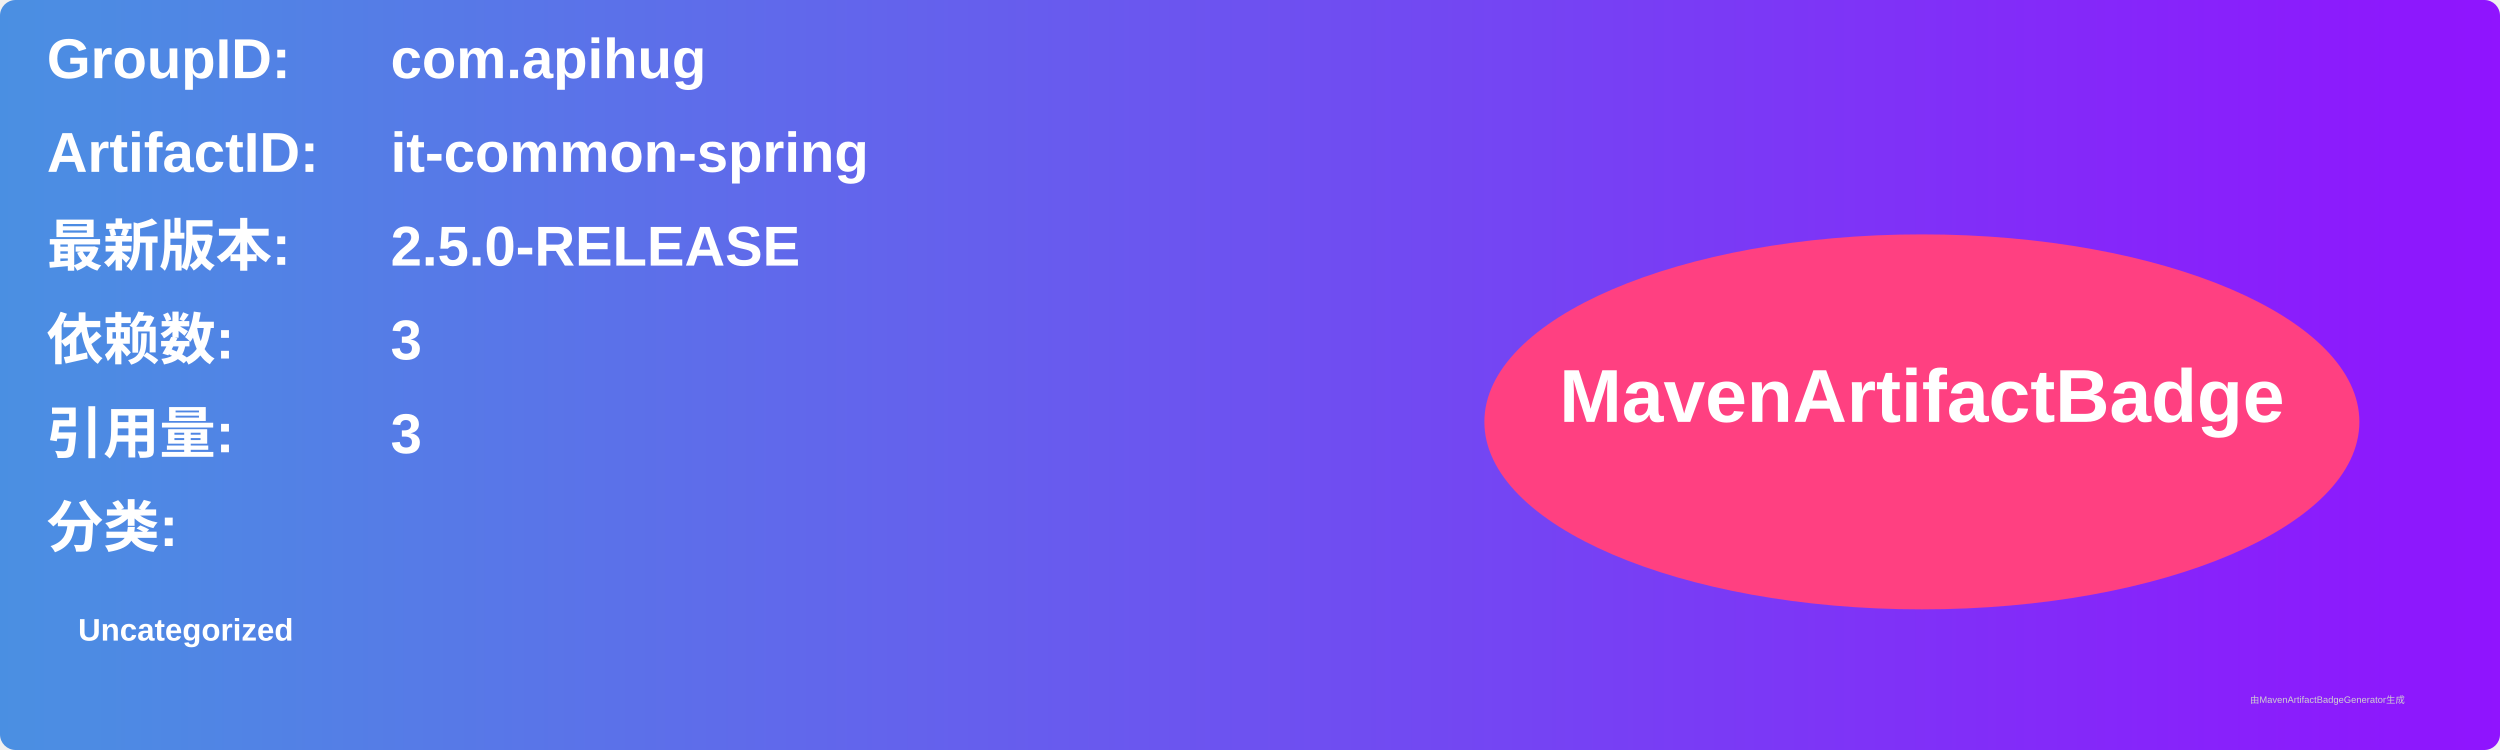
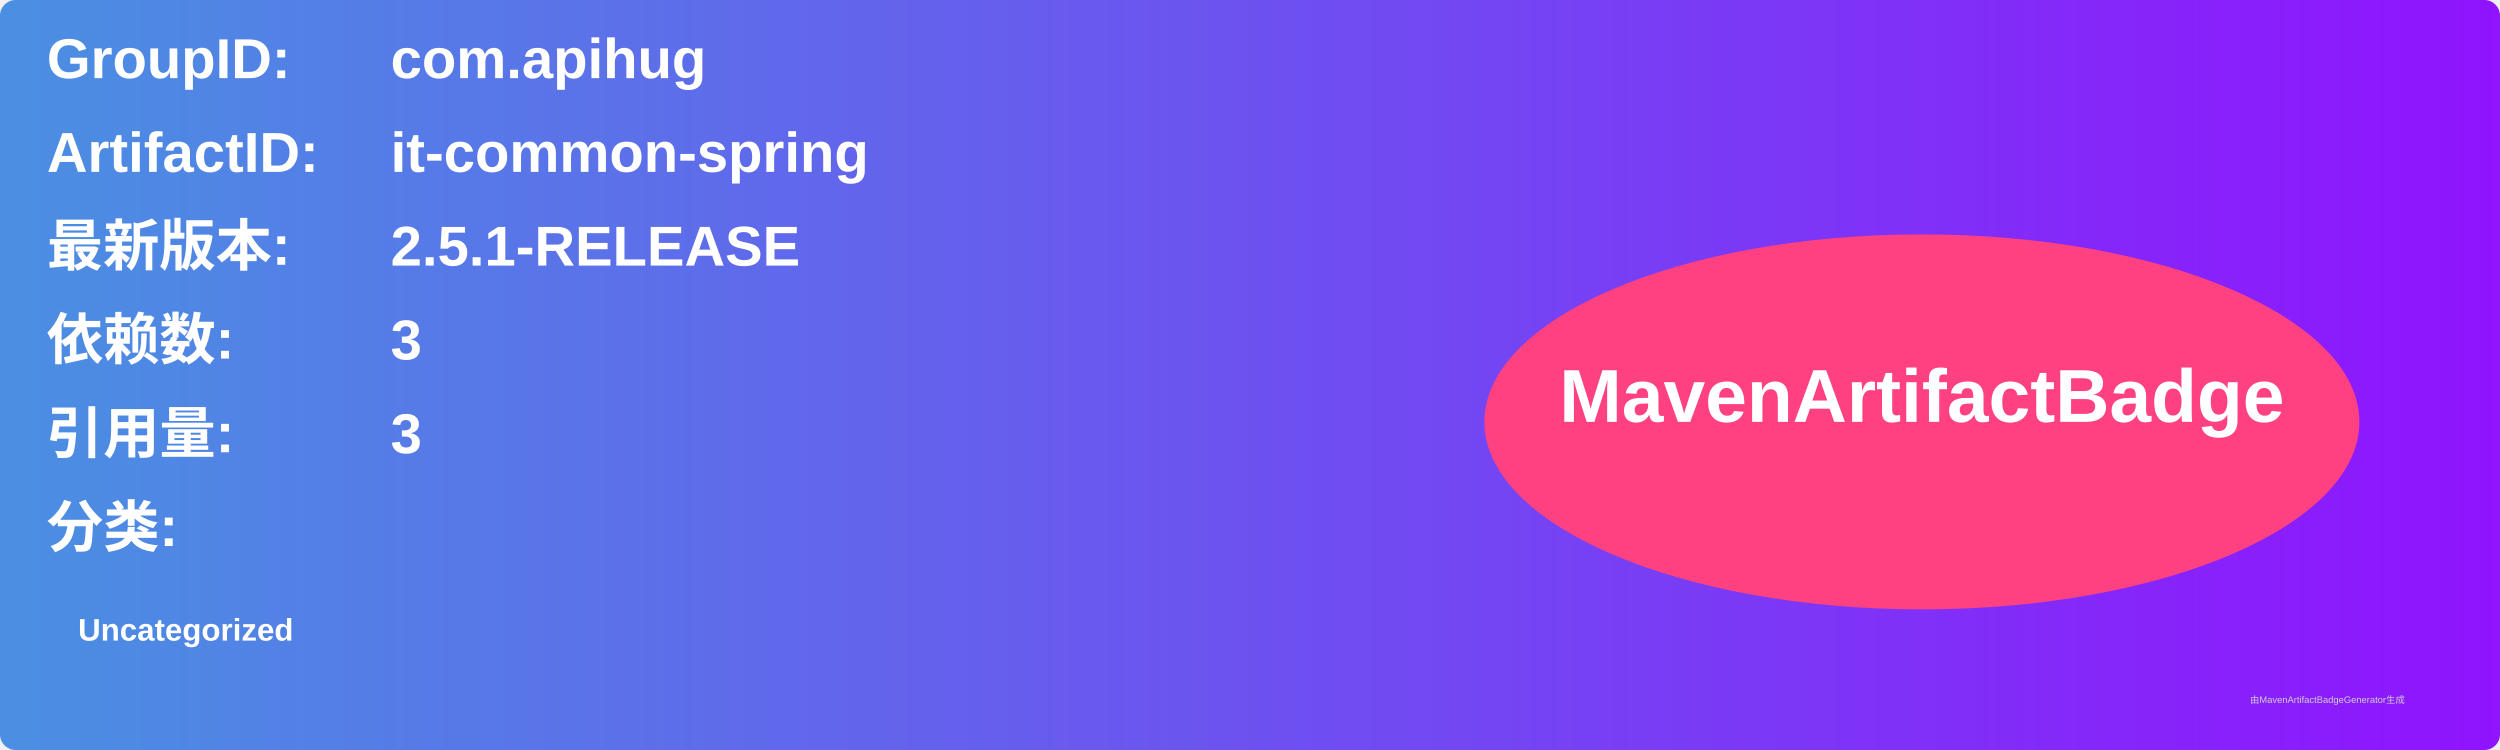
<svg xmlns="http://www.w3.org/2000/svg" width="800" height="240" viewBox="0 0 800 240">
  <linearGradient id="grad" x1="0%" y1="0%" x2="100%" y2="0%">
    <stop offset="0%" stop-color="#4a90e2" />
    <stop offset="100%" stop-color="#9013fe" />
  </linearGradient>
  <rect width="100%" height="100%" rx="5" ry="5" fill="url(#grad)" />
  <g transform="translate(15, 15)">
    <text x="0" y="10" font-family="Arial" font-size="18" fill="white" font-weight="bold" width="260">GroupID:</text>
    <text x="110" y="10" font-family="Arial" font-size="18" fill="white" font-weight="bold" width="460">com.apihug</text>
    <text x="0" y="40" font-family="Arial" font-size="18" fill="white" font-weight="bold" width="260">ArtifactID:</text>
    <text x="110" y="40" font-family="Arial" font-size="18" fill="white" font-weight="bold" width="460">it-common-spring</text>
    <text x="0" y="70" font-family="Arial" font-size="18" fill="white" font-weight="bold">最新版本:</text>
    <text x="110" y="70" font-family="Arial" font-size="18" fill="white" font-weight="bold">
-       <tspan font-weight="bold">2.5.0-RELEASE</tspan>
+       <tspan font-weight="bold">2.5.1-RELEASE</tspan>
    </text>
    <text x="0" y="100" font-family="Arial" font-size="18" fill="white" font-weight="bold">依赖数: </text>
    <text x="110" y="100" font-family="Arial" font-size="18" fill="white">
      <tspan font-weight="bold">3</tspan>
    </text>
    <text x="0" y="130" font-family="Arial" font-size="18" fill="white" font-weight="bold">引用量: </text>
    <text x="110" y="130" font-family="Arial" font-size="18" fill="white">
      <tspan font-weight="bold">3</tspan>
    </text>
    <text x="0" y="160" font-family="Arial" font-size="18" fill="white" font-weight="bold">分类:</text>
    <text x="10" y="190" font-family="Arial" font-size="10" fill="white">
      <tspan font-weight="bold">Uncategorized</tspan>
    </text>
    <ellipse cx="600" cy="120" rx="140" ry="60" fill="#ff4081" />
    <text x="600" y="120" text-anchor="middle" font-family="Arial" font-size="24" fill="white" font-weight="bold">MavenArtifactBadge</text>
  </g>
  <text x="720" y="225" font-family="Arial" font-size="3" fill="#d0d0d0">由MavenArtifactBadgeGenerator生成</text>
</svg>
